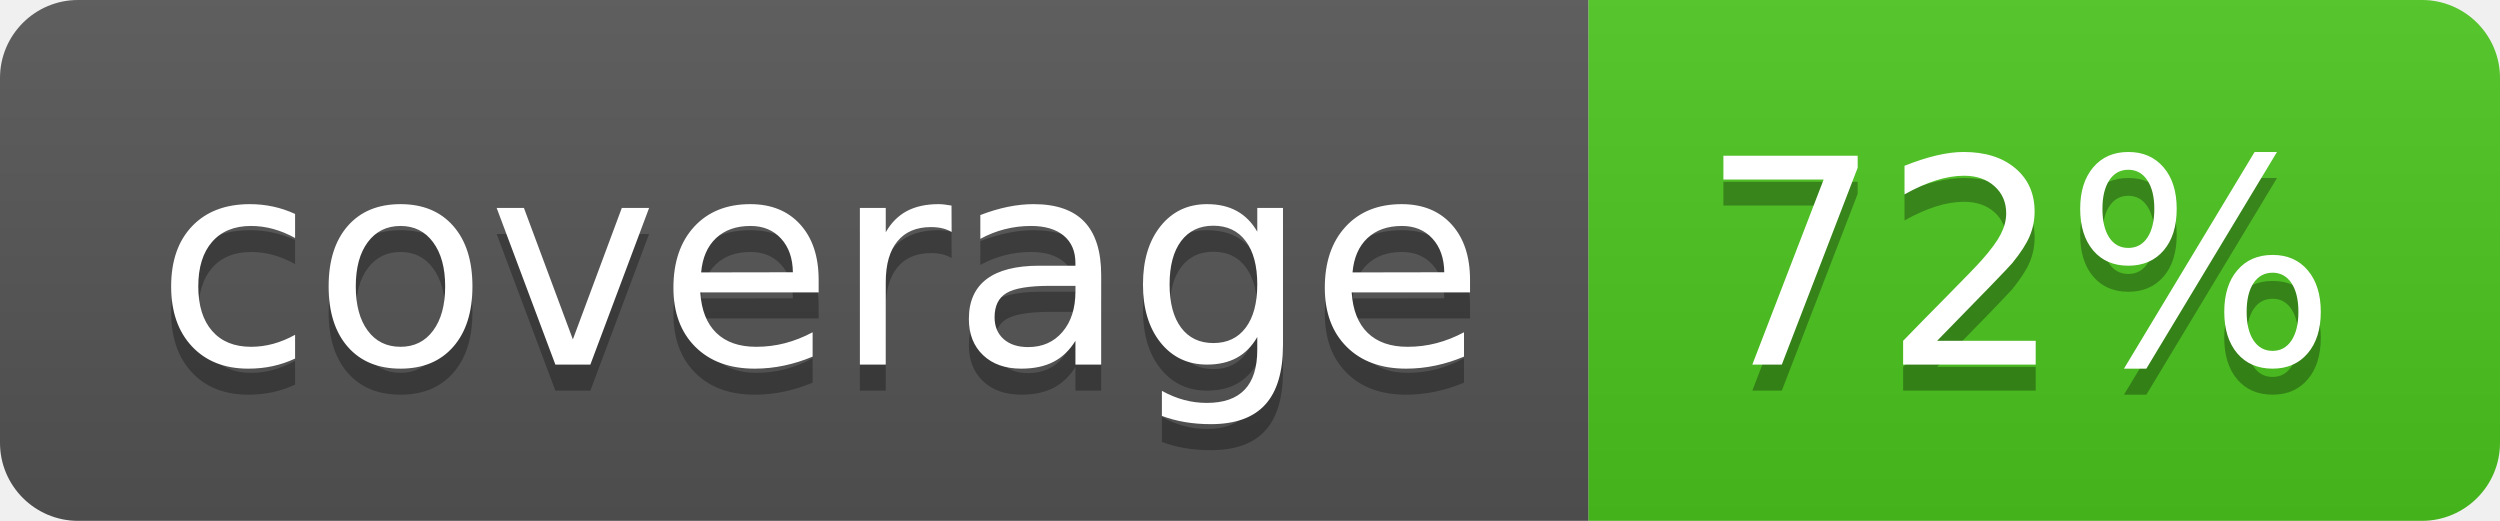
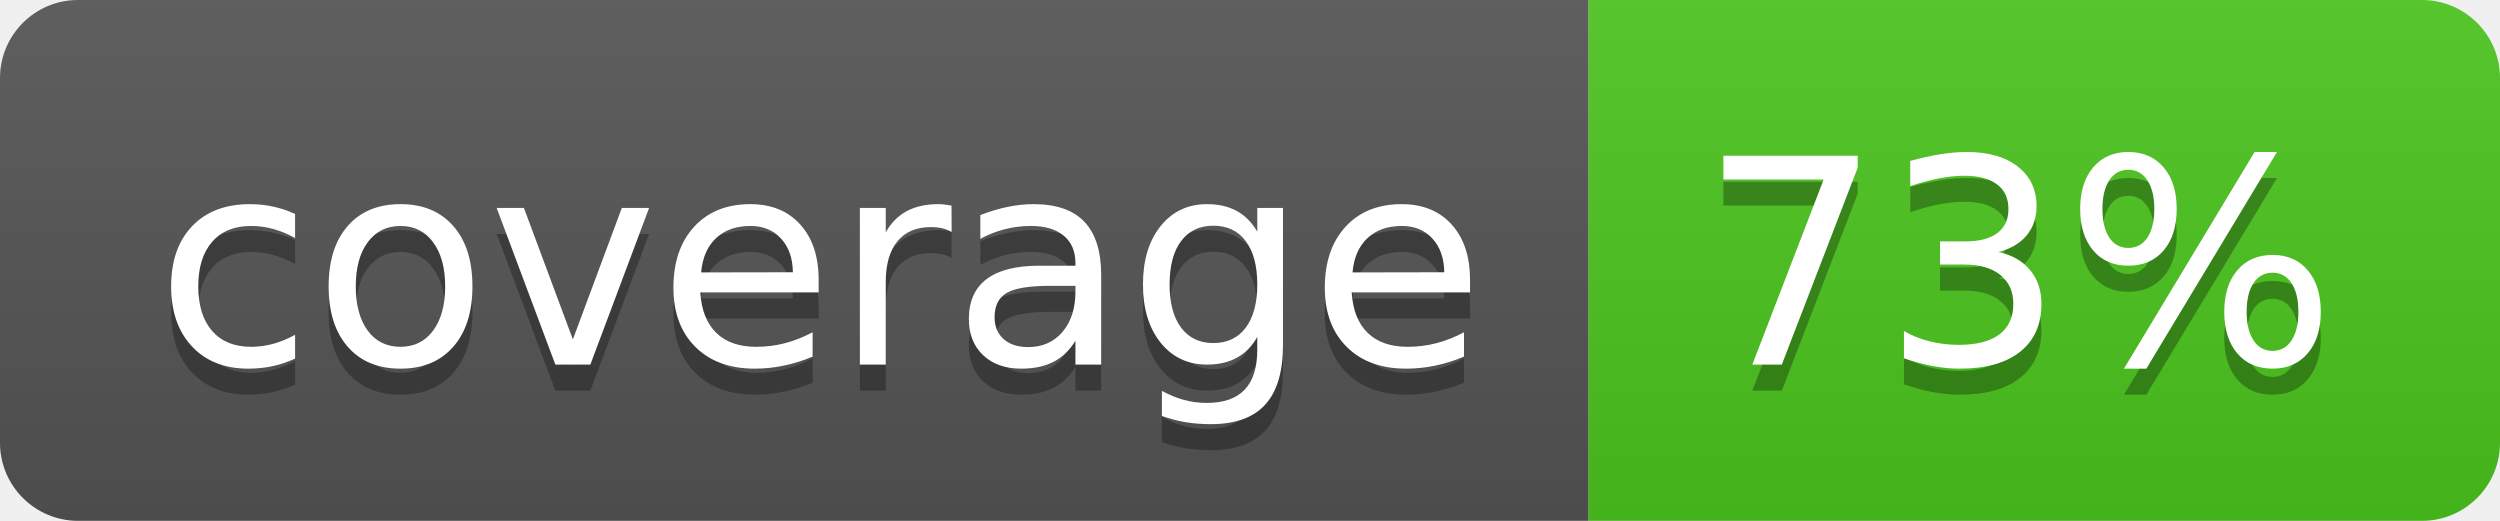
<svg xmlns="http://www.w3.org/2000/svg" width="96" height="20">
  <linearGradient id="b" x2="0" y2="100%">
    <stop offset="0" stop-color="#bbb" stop-opacity=".1" />
    <stop offset="1" stop-opacity=".1" />
  </linearGradient>
  <clipPath id="a">
    <rect width="96" height="20" rx="3" fill="#fff" />
  </clipPath>
  <g clip-path="url(#a)">
    <path fill="#555" d="M0 0h61v20H0z" />
    <path fill="#4CC61E" d="M61 0h35v20H61z" />
    <path fill="url(#b)" d="M0 0h96v20H0z" />
  </g>
  <g fill="#fff" text-anchor="middle" font-family="DejaVu Sans,Verdana,Geneva,sans-serif" font-size="110">
    <text x="315" y="150" fill="#010101" fill-opacity=".3" transform="scale(.1)" textLength="510">coverage</text>
    <text x="315" y="140" transform="scale(.1)" textLength="510">coverage</text>
-     <text x="775" y="150" fill="#010101" fill-opacity=".3" transform="scale(.1)" textLength="250">72%</text>
-     <text x="775" y="140" transform="scale(.1)" textLength="250">72%</text>
+     <text x="775" y="150" fill="#010101" fill-opacity=".3" transform="scale(.1)" textLength="250">73%</text>
+     <text x="775" y="140" transform="scale(.1)" textLength="250">73%</text>
  </g>
</svg>
